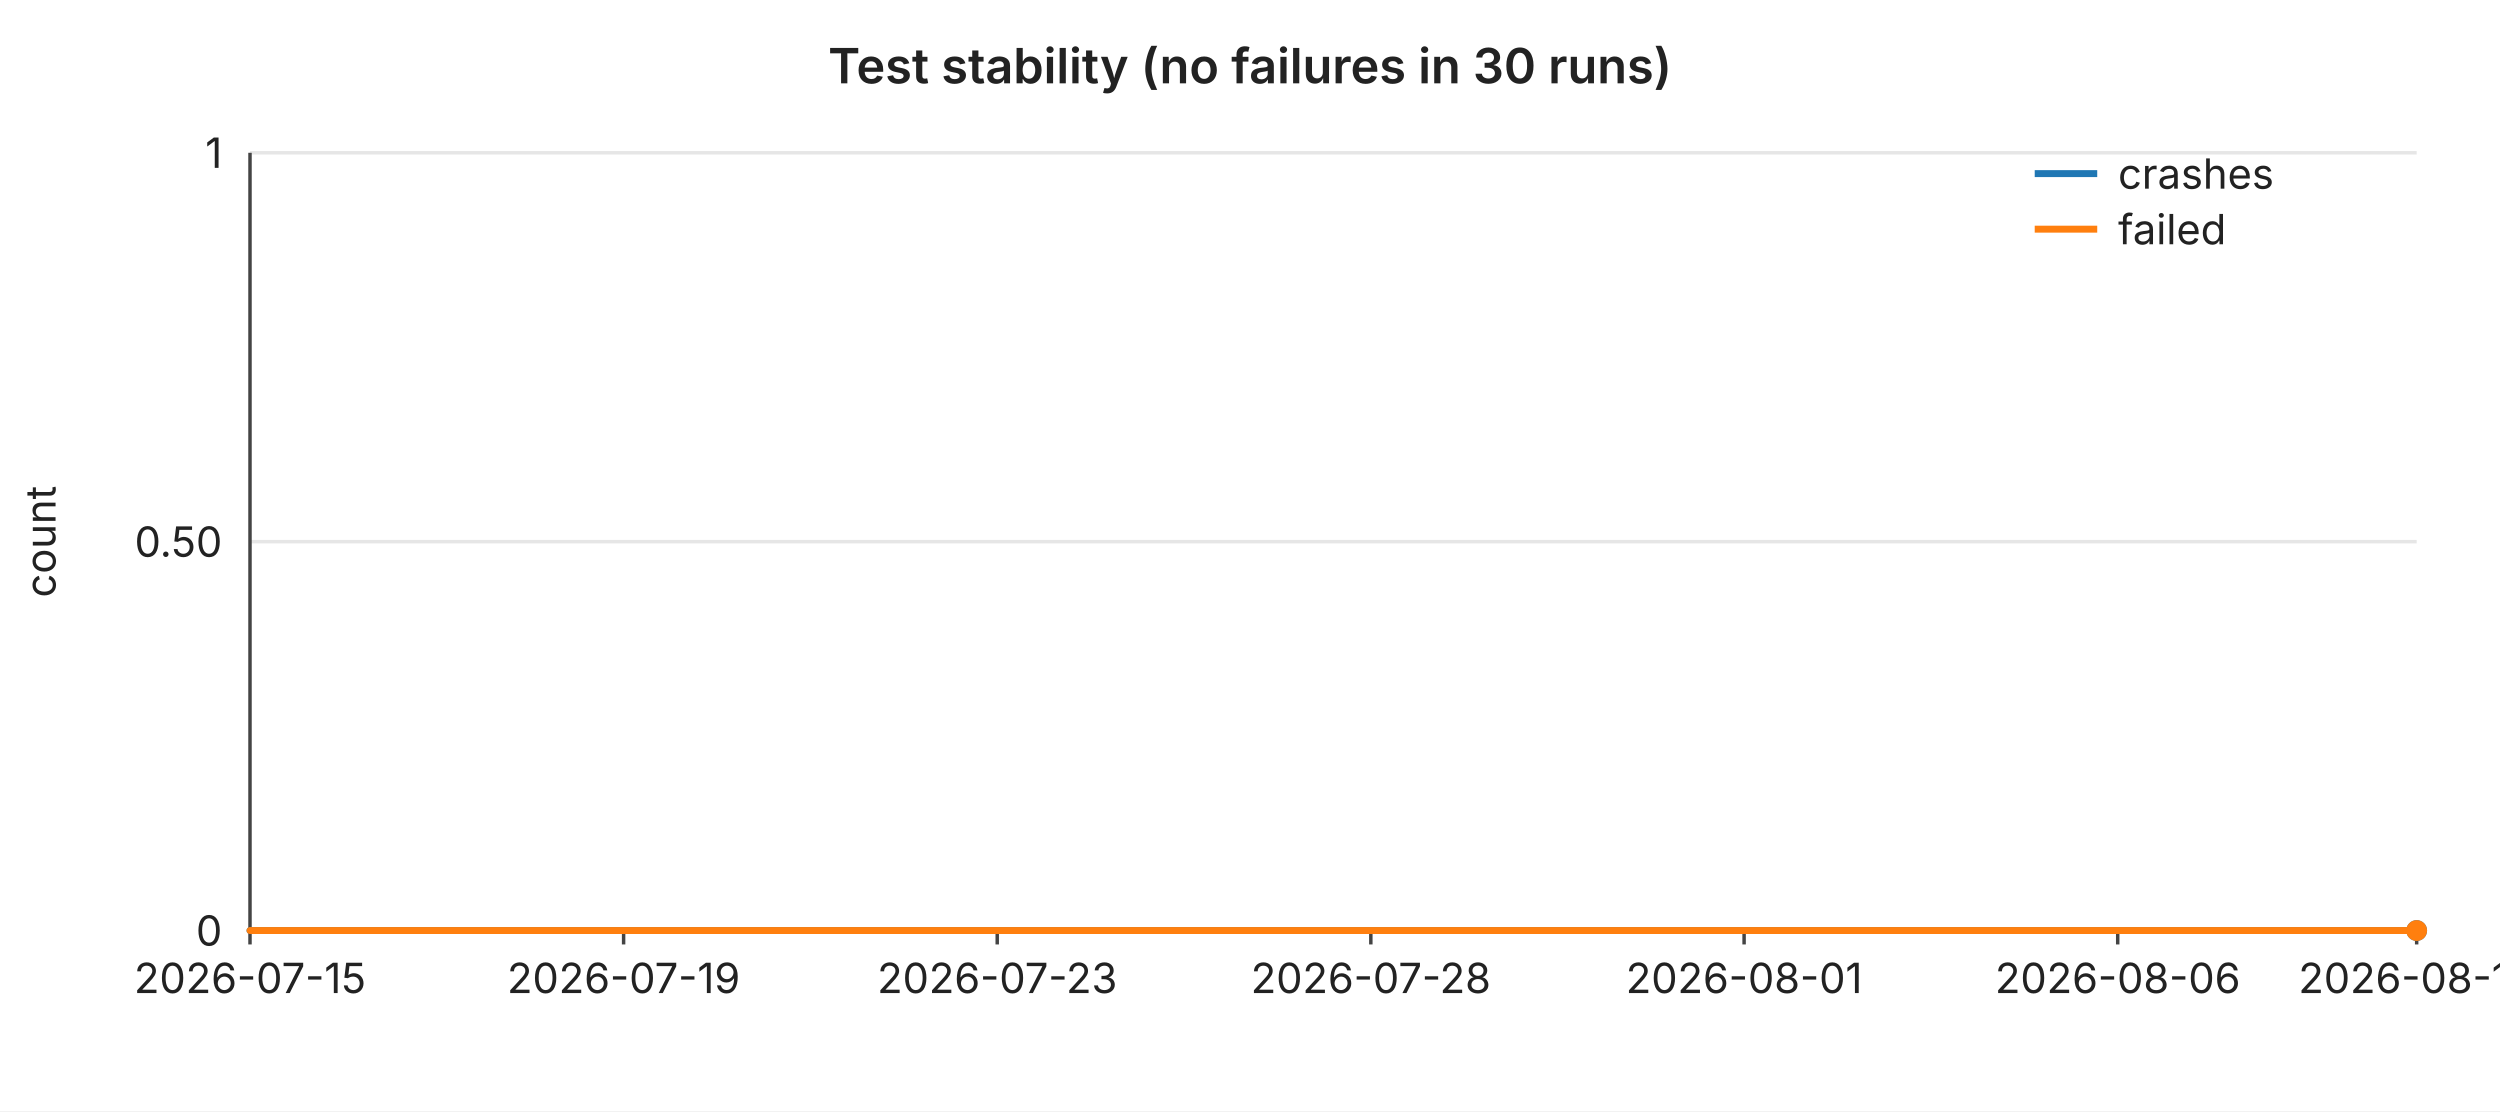
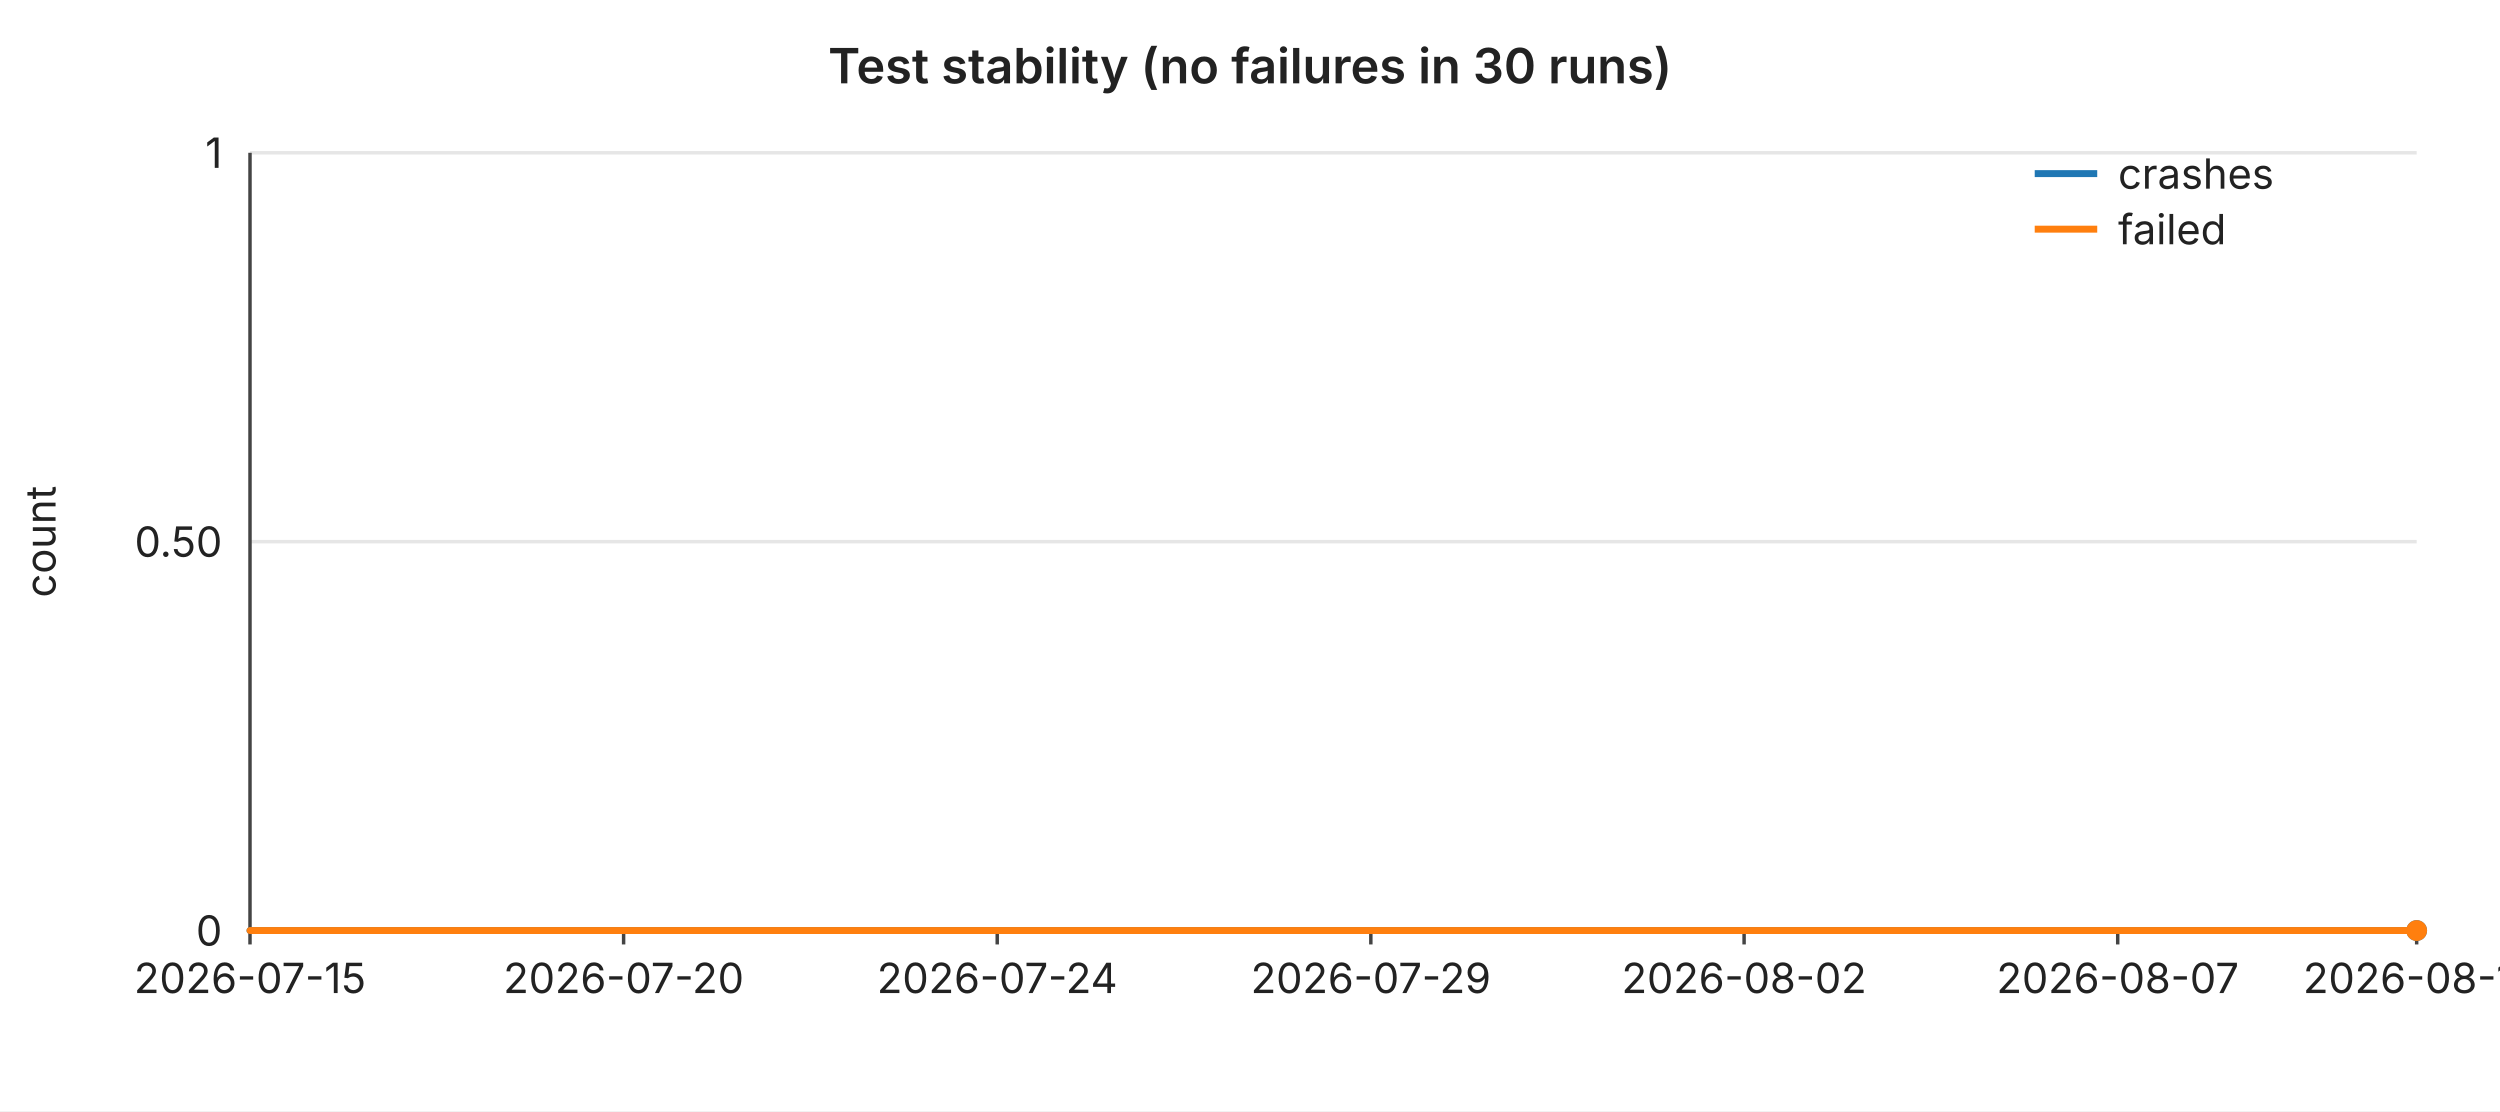
<svg xmlns="http://www.w3.org/2000/svg" width="720" height="320" viewBox="0 0 720 320" font-family="-apple-system,BlinkMacSystemFont,Segoe UI,sans-serif" font-size="12">
  <rect width="720" height="320" fill="#ffffff" />
  <text x="360" y="24" text-anchor="middle" font-size="14" font-weight="600" fill="#222">Test stability (no failures in 30 runs)</text>
  <line x1="72" y1="44.0" x2="696" y2="44.0" stroke="#e6e6e6" stroke-width="1" />
  <text x="64" y="44.0" text-anchor="end" dominant-baseline="middle" fill="#222">1</text>
  <line x1="72" y1="156.0" x2="696" y2="156.0" stroke="#e6e6e6" stroke-width="1" />
  <text x="64" y="156.0" text-anchor="end" dominant-baseline="middle" fill="#222">0.50</text>
  <line x1="72" y1="268.0" x2="696" y2="268.0" stroke="#e6e6e6" stroke-width="1" />
  <text x="64" y="268.0" text-anchor="end" dominant-baseline="middle" fill="#222">0</text>
  <text x="16" y="156" text-anchor="middle" fill="#222" transform="rotate(-90 16 156)">count</text>
  <line x1="72" y1="44" x2="72" y2="268" stroke="#444" stroke-width="1" />
  <line x1="72" y1="268" x2="696" y2="268" stroke="#444" stroke-width="1" />
  <line x1="72.0" y1="268" x2="72.0" y2="272" stroke="#444" stroke-width="1" />
  <text x="72.0" y="286" text-anchor="middle" fill="#222">2026-07-15</text>
  <line x1="179.6" y1="268" x2="179.6" y2="272" stroke="#444" stroke-width="1" />
-   <text x="179.6" y="286" text-anchor="middle" fill="#222">2026-07-19</text>
+   <text x="179.6" y="286" text-anchor="middle" fill="#222">2026-07-20</text>
  <line x1="287.2" y1="268" x2="287.2" y2="272" stroke="#444" stroke-width="1" />
-   <text x="287.2" y="286" text-anchor="middle" fill="#222">2026-07-23</text>
+   <text x="287.2" y="286" text-anchor="middle" fill="#222">2026-07-24</text>
  <line x1="394.8" y1="268" x2="394.8" y2="272" stroke="#444" stroke-width="1" />
-   <text x="394.8" y="286" text-anchor="middle" fill="#222">2026-07-28</text>
+   <text x="394.8" y="286" text-anchor="middle" fill="#222">2026-07-29</text>
  <line x1="502.3" y1="268" x2="502.3" y2="272" stroke="#444" stroke-width="1" />
-   <text x="502.3" y="286" text-anchor="middle" fill="#222">2026-08-01</text>
+   <text x="502.3" y="286" text-anchor="middle" fill="#222">2026-08-02</text>
  <line x1="609.9" y1="268" x2="609.9" y2="272" stroke="#444" stroke-width="1" />
-   <text x="609.9" y="286" text-anchor="middle" fill="#222">2026-08-06</text>
+   <text x="609.9" y="286" text-anchor="middle" fill="#222">2026-08-07</text>
  <line x1="696.0" y1="268" x2="696.0" y2="272" stroke="#444" stroke-width="1" />
-   <text x="696.0" y="286" text-anchor="middle" fill="#222">2026-08-10</text>
+   <text x="696.0" y="286" text-anchor="middle" fill="#222">2026-08-11</text>
  <polyline fill="none" stroke="#1f77b4" stroke-width="2" stroke-linejoin="round" stroke-linecap="round" points="72.0,268.0 93.5,268.0 115.0,268.0 136.6,268.0 158.1,268.0 179.6,268.0 201.1,268.0 222.6,268.0 244.1,268.0 265.7,268.0 287.2,268.0 308.7,268.0 330.2,268.0 351.7,268.0 373.2,268.0 394.8,268.0 416.3,268.0 437.8,268.0 459.3,268.0 480.8,268.0 502.3,268.0 523.9,268.0 545.4,268.0 566.9,268.0 588.4,268.0 609.9,268.0 631.4,268.0 653.0,268.0 674.5,268.0 696.0,268.0" />
  <circle cx="696.0" cy="268.0" r="3" fill="#1f77b4" />
  <polyline fill="none" stroke="#ff7f0e" stroke-width="2" stroke-linejoin="round" stroke-linecap="round" points="72.0,268.0 93.5,268.0 115.0,268.0 136.6,268.0 158.1,268.0 179.6,268.0 201.1,268.0 222.6,268.0 244.1,268.0 265.7,268.0 287.2,268.0 308.7,268.0 330.2,268.0 351.7,268.0 373.2,268.0 394.8,268.0 416.3,268.0 437.8,268.0 459.3,268.0 480.8,268.0 502.3,268.0 523.9,268.0 545.4,268.0 566.9,268.0 588.4,268.0 609.9,268.0 631.4,268.0 653.0,268.0 674.5,268.0 696.0,268.0" />
  <circle cx="696.0" cy="268.0" r="3" fill="#ff7f0e" />
  <line x1="586" y1="50" x2="604" y2="50" stroke="#1f77b4" stroke-width="2" />
  <text x="610" y="50" dominant-baseline="middle" fill="#222">crashes</text>
  <line x1="586" y1="66" x2="604" y2="66" stroke="#ff7f0e" stroke-width="2" />
  <text x="610" y="66" dominant-baseline="middle" fill="#222">failed</text>
</svg>
